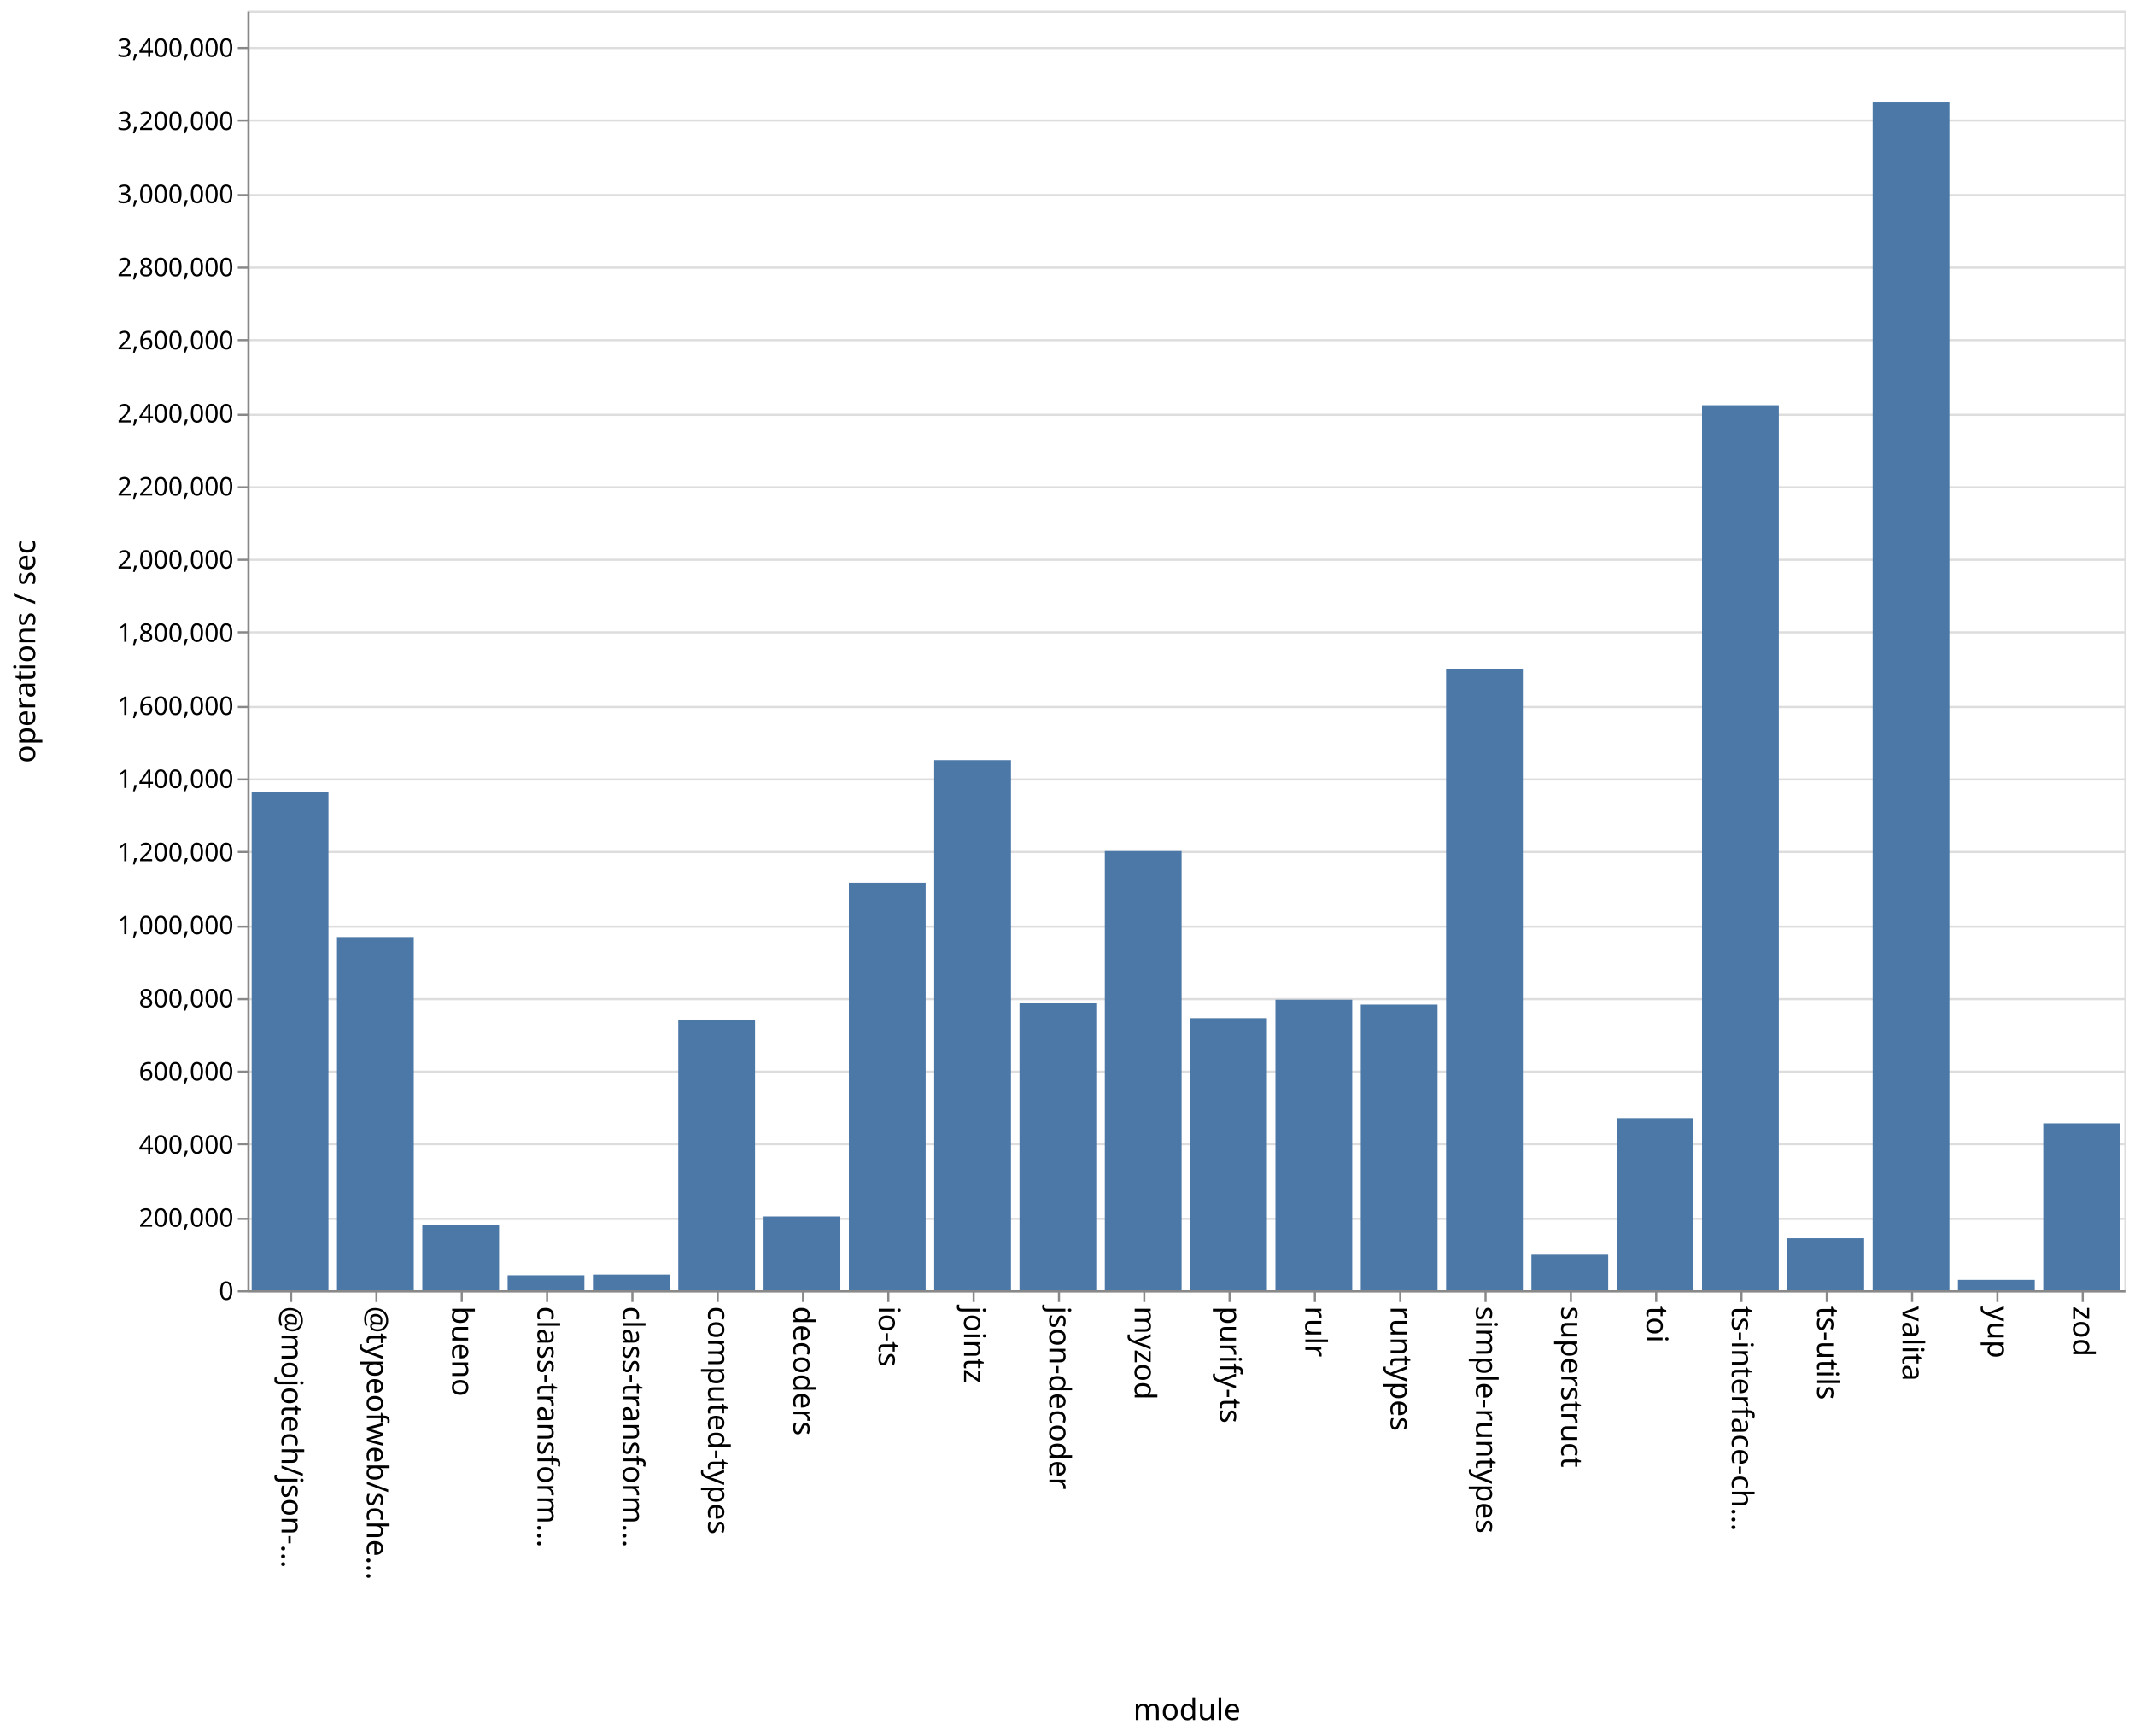
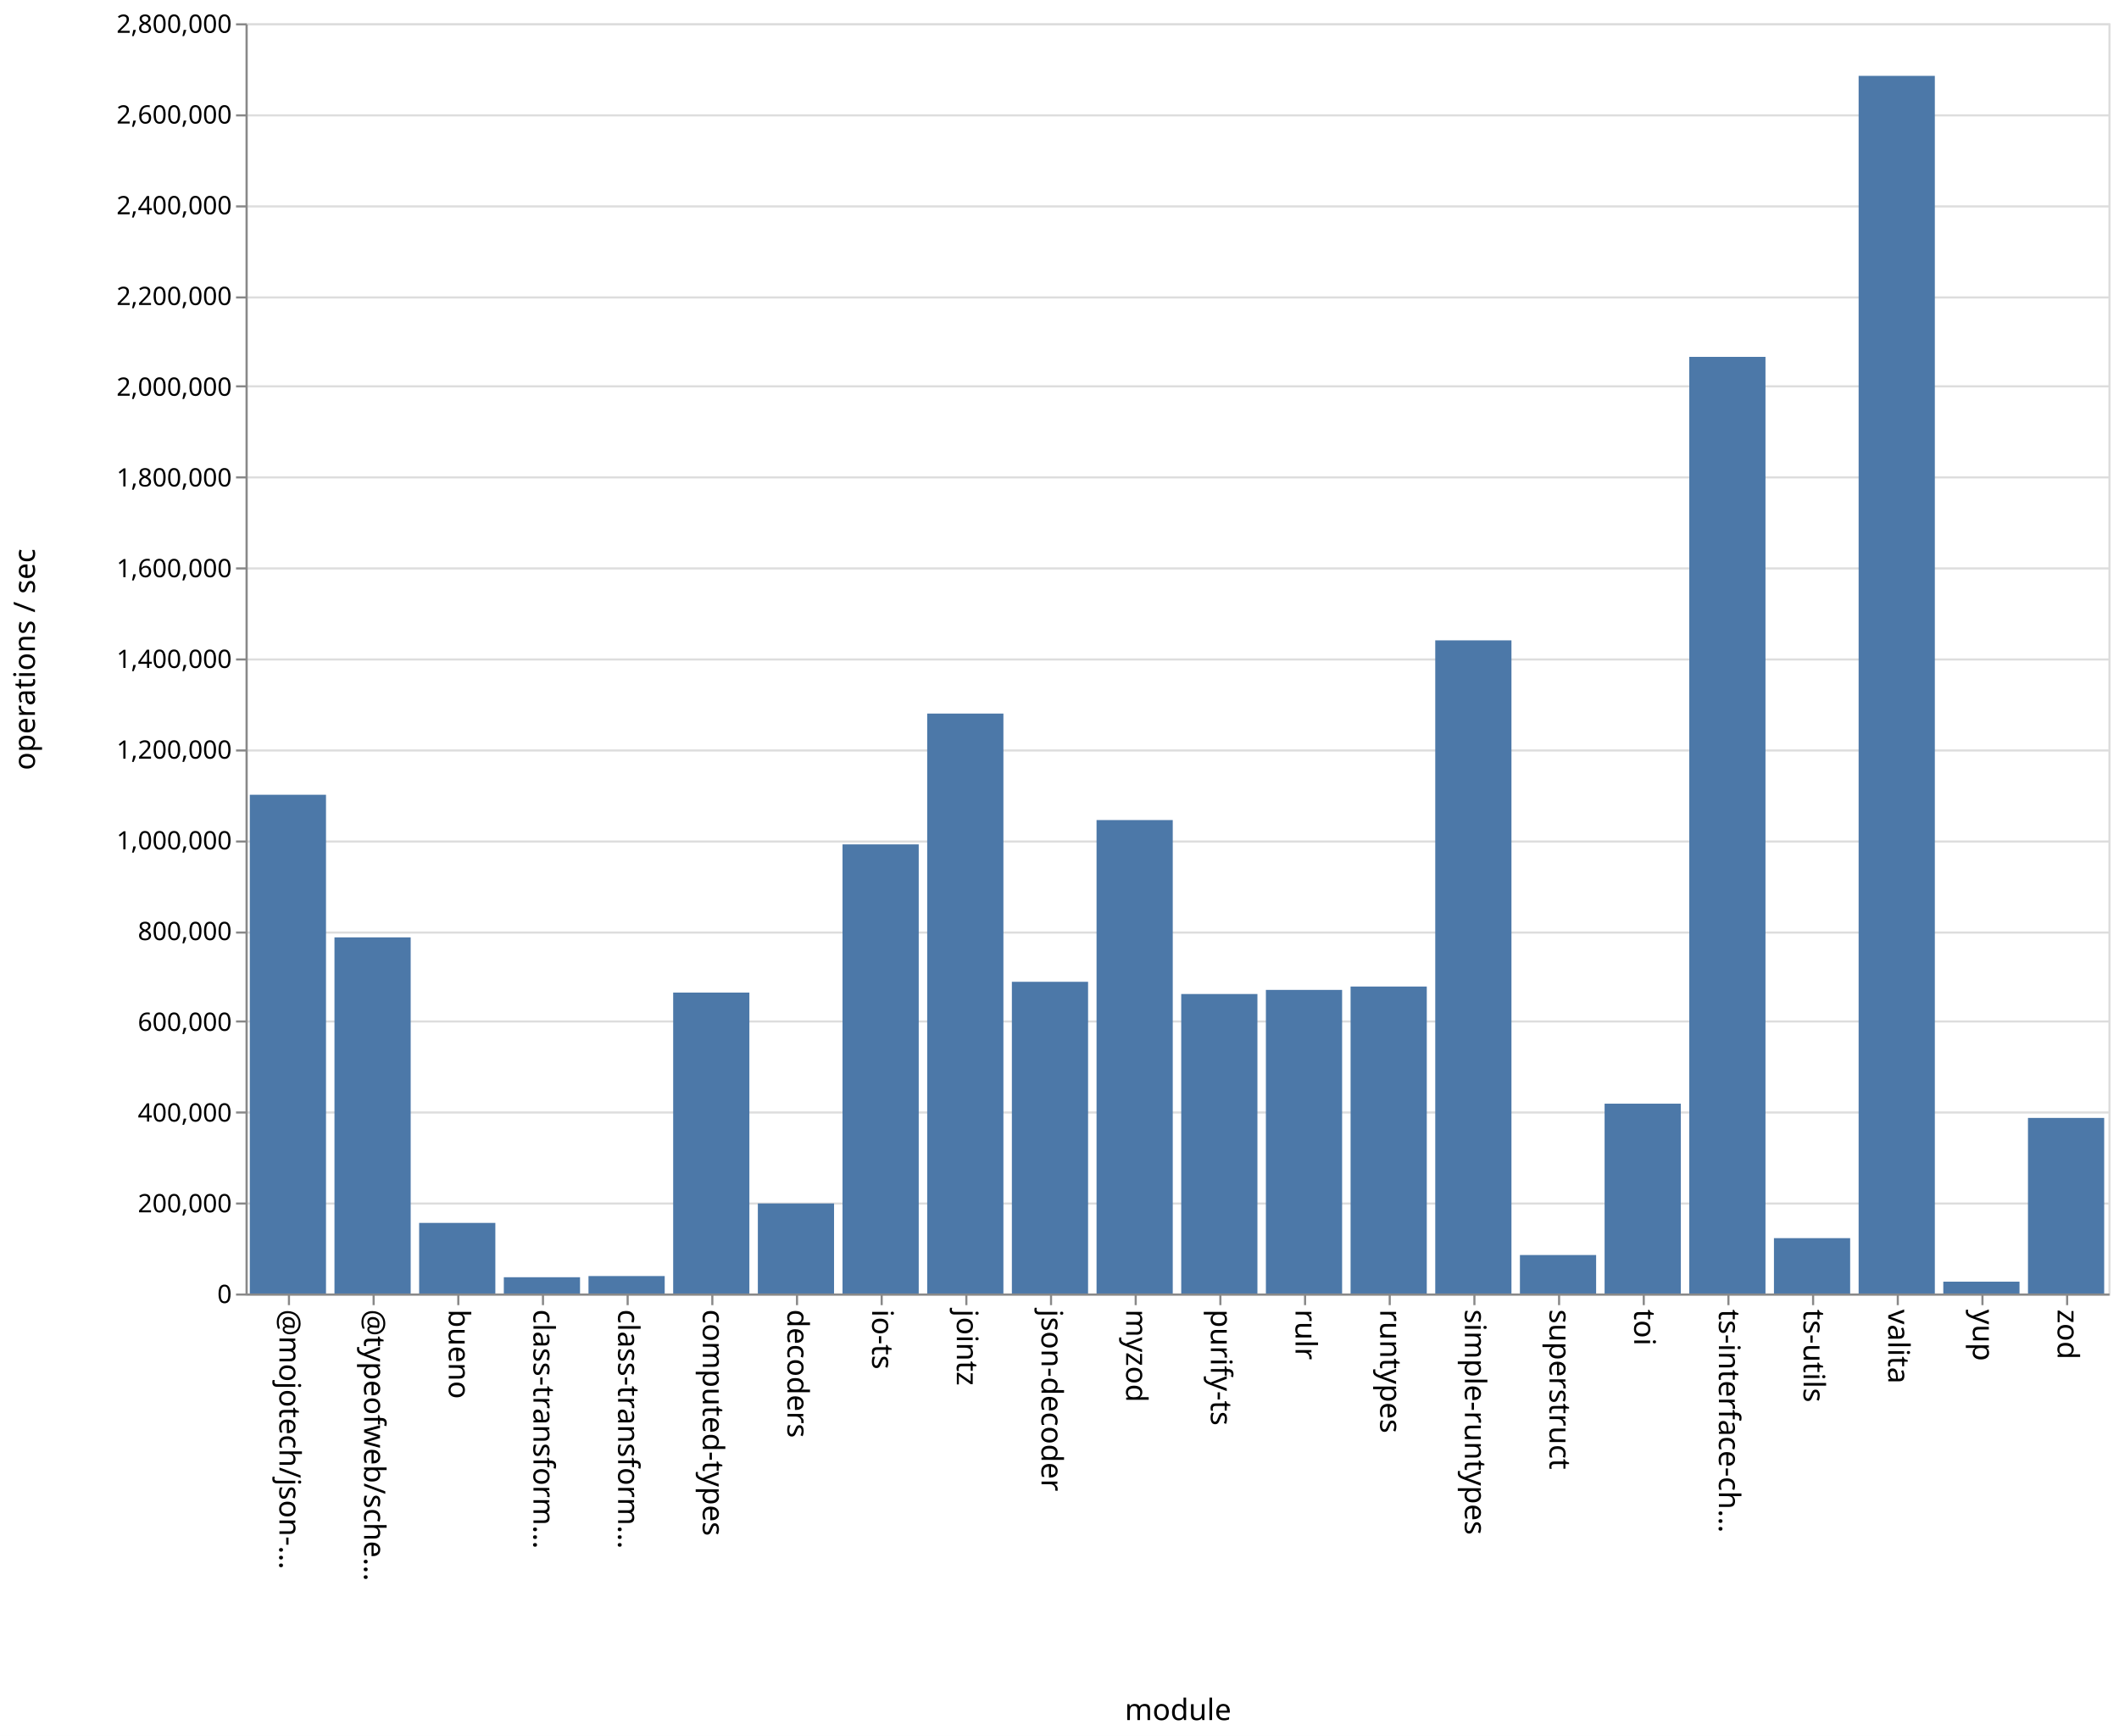
- <svg xmlns="http://www.w3.org/2000/svg" class="marks" width="1001" height="814">
-   <path fill="#fff" d="M0 0h1001v814H0z" />
+ <svg xmlns="http://www.w3.org/2000/svg" class="marks" width="1001" height="820">
+   <path fill="#fff" d="M0 0h1001v820H0z" />
  <g class="mark-group role-frame root" aria-roledescription="group mark container" fill="none" stroke-miterlimit="10">
-     <path class="background" aria-hidden="true" d="M116.5 5.5h880v600h-880Z" stroke="#ddd" />
-     <g class="mark-group role-axis" aria-roledescription="axis" aria-label="Y-axis for a linear scale with values from 0 to 3,500,000">
-       <path class="background" aria-hidden="true" d="M116.5 5.5Z" pointer-events="none" />
+     <path class="background" aria-hidden="true" d="M116.5 11.5h880v600h-880Z" stroke="#ddd" />
+     <g class="mark-group role-axis" aria-roledescription="axis" aria-label="Y-axis for a linear scale with values from 0 to 2,800,000">
+       <path class="background" aria-hidden="true" d="M116.5 11.5Z" pointer-events="none" />
      <g class="mark-rule role-axis-grid" pointer-events="none" stroke="#ddd">
-         <path d="M116.5 605.5h880M116.5 571.5h880M116.5 536.5h880M116.5 502.5h880M116.5 468.5h880M116.5 434.5h880M116.5 399.5h880M116.5 365.5h880M116.5 331.5h880M116.5 296.5h880M116.5 262.5h880M116.5 228.5h880M116.5 194.5h880M116.5 159.5h880M116.5 125.5h880M116.5 91.5h880M116.5 56.5h880M116.5 22.5h880" />
+         <path d="M116.5 611.5h880M116.5 568.5h880M116.5 525.5h880M116.5 482.5h880M116.5 440.5h880M116.5 397.5h880M116.5 354.5h880M116.5 311.5h880M116.5 268.5h880M116.5 225.5h880M116.5 182.5h880M116.5 140.5h880M116.5 97.5h880M116.5 54.5h880M116.5 11.5h880" />
      </g>
    </g>
    <g class="mark-group role-axis" aria-roledescription="axis" aria-label="X-axis titled 'module' for a discrete scale with 22 values: @mojotech/json-type-validation, @typeofweb/schema, bueno, class-transformer-validator-async, class-transformer-validator-sync, ending with zod">
-       <path class="background" aria-hidden="true" d="M116.5 605.5Z" pointer-events="none" />
+       <path class="background" aria-hidden="true" d="M116.5 611.5Z" pointer-events="none" />
      <g class="mark-rule role-axis-tick" pointer-events="none" stroke="#888">
-         <path d="M136.5 605.5v5M176.5 605.5v5M216.5 605.5v5M256.5 605.5v5M296.5 605.5v5M336.5 605.5v5M376.5 605.5v5M416.5 605.5v5M456.5 605.5v5M496.5 605.5v5M536.5 605.5v5M576.5 605.5v5M616.5 605.5v5M656.5 605.5v5M696.5 605.5v5M736.5 605.5v5M776.5 605.5v5M816.5 605.5v5M856.5 605.5v5M896.5 605.5v5M936.5 605.5v5M976.5 605.5v5" />
+         <path d="M136.5 611.5v5M176.5 611.5v5M216.5 611.5v5M256.5 611.5v5M296.5 611.5v5M336.5 611.5v5M376.5 611.5v5M416.5 611.5v5M456.5 611.5v5M496.5 611.5v5M536.5 611.5v5M576.5 611.5v5M616.5 611.5v5M656.5 611.5v5M696.5 611.5v5M736.5 611.5v5M776.5 611.5v5M816.5 611.5v5M856.5 611.5v5M896.5 611.5v5M936.5 611.5v5M976.5 611.5v5" />
      </g>
      <g class="mark-text role-axis-label" pointer-events="none" font-family="sans-serif" font-size="14" fill="#000">
-         <text transform="rotate(90 -240.25 372.25)">@mojotech/json-…</text>
-         <text transform="rotate(90 -220.25 392.25)">@typeofweb/sche…</text>
-         <text transform="rotate(90 -200.25 412.25)">bueno</text>
-         <text transform="rotate(90 -180.25 432.25)">class-transform…</text>
-         <text transform="rotate(90 -160.25 452.25)">class-transform…</text>
-         <text transform="rotate(90 -140.25 472.25)">computed-types</text>
-         <text transform="rotate(90 -120.25 492.25)">decoders</text>
-         <text transform="rotate(90 -100.25 512.25)">io-ts</text>
-         <text transform="rotate(90 -80.25 532.25)">jointz</text>
-         <text transform="rotate(90 -60.25 552.25)">json-decoder</text>
-         <text transform="rotate(90 -40.25 572.25)">myzod</text>
-         <text transform="rotate(90 -20.25 592.25)">purify-ts</text>
-         <text transform="rotate(90 -.25 612.25)">rulr</text>
-         <text transform="rotate(90 19.75 632.25)">runtypes</text>
-         <text transform="rotate(90 39.75 652.25)">simple-runtypes</text>
-         <text transform="rotate(90 59.75 672.25)">superstruct</text>
-         <text transform="rotate(90 79.75 692.25)">toi</text>
-         <text transform="rotate(90 99.75 712.25)">ts-interface-ch…</text>
-         <text transform="rotate(90 119.75 732.25)">ts-utils</text>
-         <text transform="rotate(90 139.75 752.25)">valita</text>
-         <text transform="rotate(90 159.75 772.25)">yup</text>
-         <text transform="rotate(90 179.75 792.25)">zod</text>
+         <text transform="rotate(90 -243.25 375.25)">@mojotech/json-…</text>
+         <text transform="rotate(90 -223.25 395.25)">@typeofweb/sche…</text>
+         <text transform="rotate(90 -203.25 415.25)">bueno</text>
+         <text transform="rotate(90 -183.25 435.25)">class-transform…</text>
+         <text transform="rotate(90 -163.25 455.25)">class-transform…</text>
+         <text transform="rotate(90 -143.25 475.25)">computed-types</text>
+         <text transform="rotate(90 -123.25 495.25)">decoders</text>
+         <text transform="rotate(90 -103.25 515.25)">io-ts</text>
+         <text transform="rotate(90 -83.25 535.25)">jointz</text>
+         <text transform="rotate(90 -63.25 555.25)">json-decoder</text>
+         <text transform="rotate(90 -43.25 575.25)">myzod</text>
+         <text transform="rotate(90 -23.25 595.25)">purify-ts</text>
+         <text transform="rotate(90 -3.25 615.25)">rulr</text>
+         <text transform="rotate(90 16.75 635.25)">runtypes</text>
+         <text transform="rotate(90 36.75 655.25)">simple-runtypes</text>
+         <text transform="rotate(90 56.75 675.25)">superstruct</text>
+         <text transform="rotate(90 76.75 695.25)">toi</text>
+         <text transform="rotate(90 96.75 715.25)">ts-interface-ch…</text>
+         <text transform="rotate(90 116.75 735.25)">ts-utils</text>
+         <text transform="rotate(90 136.75 755.25)">valita</text>
+         <text transform="rotate(90 156.75 775.25)">yup</text>
+         <text transform="rotate(90 176.75 795.25)">zod</text>
      </g>
-       <path stroke="#888" d="M116.5 605.5h880" class="mark-rule role-axis-domain" pointer-events="none" />
-       <text text-anchor="middle" transform="translate(556.5 806.5)" font-family="sans-serif" font-size="14" fill="#000" class="mark-text role-axis-title" pointer-events="none">module</text>
+       <path stroke="#888" d="M116.5 611.5h880" class="mark-rule role-axis-domain" pointer-events="none" />
+       <text text-anchor="middle" transform="translate(556.5 812.5)" font-family="sans-serif" font-size="14" fill="#000" class="mark-text role-axis-title" pointer-events="none">module</text>
    </g>
-     <g class="mark-group role-axis" aria-roledescription="axis" aria-label="Y-axis titled 'operations / sec' for a linear scale with values from 0 to 3,500,000">
-       <path class="background" aria-hidden="true" d="M116.5 5.5Z" pointer-events="none" />
+     <g class="mark-group role-axis" aria-roledescription="axis" aria-label="Y-axis titled 'operations / sec' for a linear scale with values from 0 to 2,800,000">
+       <path class="background" aria-hidden="true" d="M116.5 11.5Z" pointer-events="none" />
      <g class="mark-rule role-axis-tick" pointer-events="none" stroke="#888">
-         <path d="M116.5 605.5h-5M116.5 571.5h-5M116.5 536.5h-5M116.5 502.5h-5M116.5 468.5h-5M116.5 434.5h-5M116.5 399.5h-5M116.5 365.5h-5M116.5 331.5h-5M116.5 296.5h-5M116.5 262.5h-5M116.5 228.5h-5M116.5 194.5h-5M116.5 159.5h-5M116.5 125.5h-5M116.5 91.5h-5M116.5 56.5h-5M116.5 22.5h-5" />
+         <path d="M116.5 611.5h-5M116.5 568.5h-5M116.5 525.5h-5M116.5 482.5h-5M116.5 440.5h-5M116.5 397.5h-5M116.5 354.5h-5M116.5 311.5h-5M116.5 268.5h-5M116.5 225.5h-5M116.5 182.5h-5M116.5 140.5h-5M116.5 97.5h-5M116.5 54.5h-5M116.5 11.5h-5" />
      </g>
      <g class="mark-text role-axis-label" pointer-events="none" text-anchor="end" font-family="sans-serif" font-size="12" fill="#000">
-         <text transform="translate(109.5 609.5)">0</text>
-         <text transform="translate(109.5 575.214)">200,000</text>
-         <text transform="translate(109.5 540.929)">400,000</text>
-         <text transform="translate(109.5 506.643)">600,000</text>
-         <text transform="translate(109.5 472.357)">800,000</text>
-         <text transform="translate(109.5 438.071)">1,000,000</text>
-         <text transform="translate(109.5 403.786)">1,200,000</text>
-         <text transform="translate(109.5 369.5)">1,400,000</text>
-         <text transform="translate(109.5 335.214)">1,600,000</text>
-         <text transform="translate(109.5 300.929)">1,800,000</text>
-         <text transform="translate(109.5 266.643)">2,000,000</text>
-         <text transform="translate(109.5 232.357)">2,200,000</text>
-         <text transform="translate(109.5 198.071)">2,400,000</text>
-         <text transform="translate(109.5 163.786)">2,600,000</text>
-         <text transform="translate(109.5 129.5)">2,800,000</text>
-         <text transform="translate(109.5 95.214)">3,000,000</text>
-         <text transform="translate(109.5 60.929)">3,200,000</text>
-         <text transform="translate(109.5 26.643)">3,400,000</text>
+         <text transform="translate(109.5 615.5)">0</text>
+         <text transform="translate(109.5 572.643)">200,000</text>
+         <text transform="translate(109.5 529.786)">400,000</text>
+         <text transform="translate(109.5 486.929)">600,000</text>
+         <text transform="translate(109.5 444.071)">800,000</text>
+         <text transform="translate(109.5 401.214)">1,000,000</text>
+         <text transform="translate(109.5 358.357)">1,200,000</text>
+         <text transform="translate(109.5 315.5)">1,400,000</text>
+         <text transform="translate(109.5 272.643)">1,600,000</text>
+         <text transform="translate(109.5 229.786)">1,800,000</text>
+         <text transform="translate(109.5 186.929)">2,000,000</text>
+         <text transform="translate(109.5 144.071)">2,200,000</text>
+         <text transform="translate(109.5 101.214)">2,400,000</text>
+         <text transform="translate(109.5 58.357)">2,600,000</text>
+         <text transform="translate(109.5 15.5)">2,800,000</text>
      </g>
-       <path stroke="#888" d="M116.5 605.5V5.5" class="mark-rule role-axis-domain" pointer-events="none" />
-       <text text-anchor="middle" transform="rotate(-90 161 144.5)" font-family="sans-serif" font-size="14" fill="#000" class="mark-text role-axis-title" pointer-events="none">operations / sec</text>
+       <path stroke="#888" d="M116.5 611.5v-600" class="mark-rule role-axis-domain" pointer-events="none" />
+       <text text-anchor="middle" transform="rotate(-90 164 147.5)" font-family="sans-serif" font-size="14" fill="#000" class="mark-text role-axis-title" pointer-events="none">operations / sec</text>
    </g>
    <g class="mark-rect role-mark marks" aria-roledescription="rect mark container" fill="#4c78a8">
-       <path d="M198 574.453h36V605h-36ZM238 597.976h36V605h-36ZM278 597.658h36V605h-36ZM318 478.156h36V605h-36ZM358 570.368h36V605h-36ZM398 413.98h36V605h-36ZM438 356.453h36V605h-36ZM478 470.462h36V605h-36ZM118 371.57h36V605h-36ZM518 399.08h36V605h-36ZM558 477.427h36V605h-36ZM598 468.761h36V605h-36ZM638 471.06h36V605h-36ZM678 313.825h36V605h-36ZM718 588.322h36V605h-36ZM758 524.26h36V605h-36ZM798 190.026h36V605h-36ZM838 580.604h36V605h-36ZM158 439.384h36V605h-36ZM878 48.057h36V605h-36ZM918 600.131h36V605h-36ZM958 526.716h36V605h-36Z" />
+       <path d="M198 577.65h36V611h-36ZM238 603.318h36V611h-36ZM278 602.758h36V611h-36ZM318 468.855h36V611h-36ZM358 568.46h36V611h-36ZM398 398.854h36V611h-36ZM438 337.064h36V611h-36ZM478 463.76h36V611h-36ZM118 375.412h36V611h-36ZM518 387.367h36V611h-36ZM558 469.534h36V611h-36ZM598 467.593h36V611h-36ZM638 465.998h36V611h-36ZM678 302.481h36V611h-36ZM718 592.826h36V611h-36ZM758 521.332h36V611h-36ZM798 168.57h36V611h-36ZM838 584.85h36V611h-36ZM158 442.777h36V611h-36ZM878 35.835h36V611h-36ZM918 605.411h36V611h-36ZM958 528.06h36V611h-36Z" />
    </g>
  </g>
</svg>
